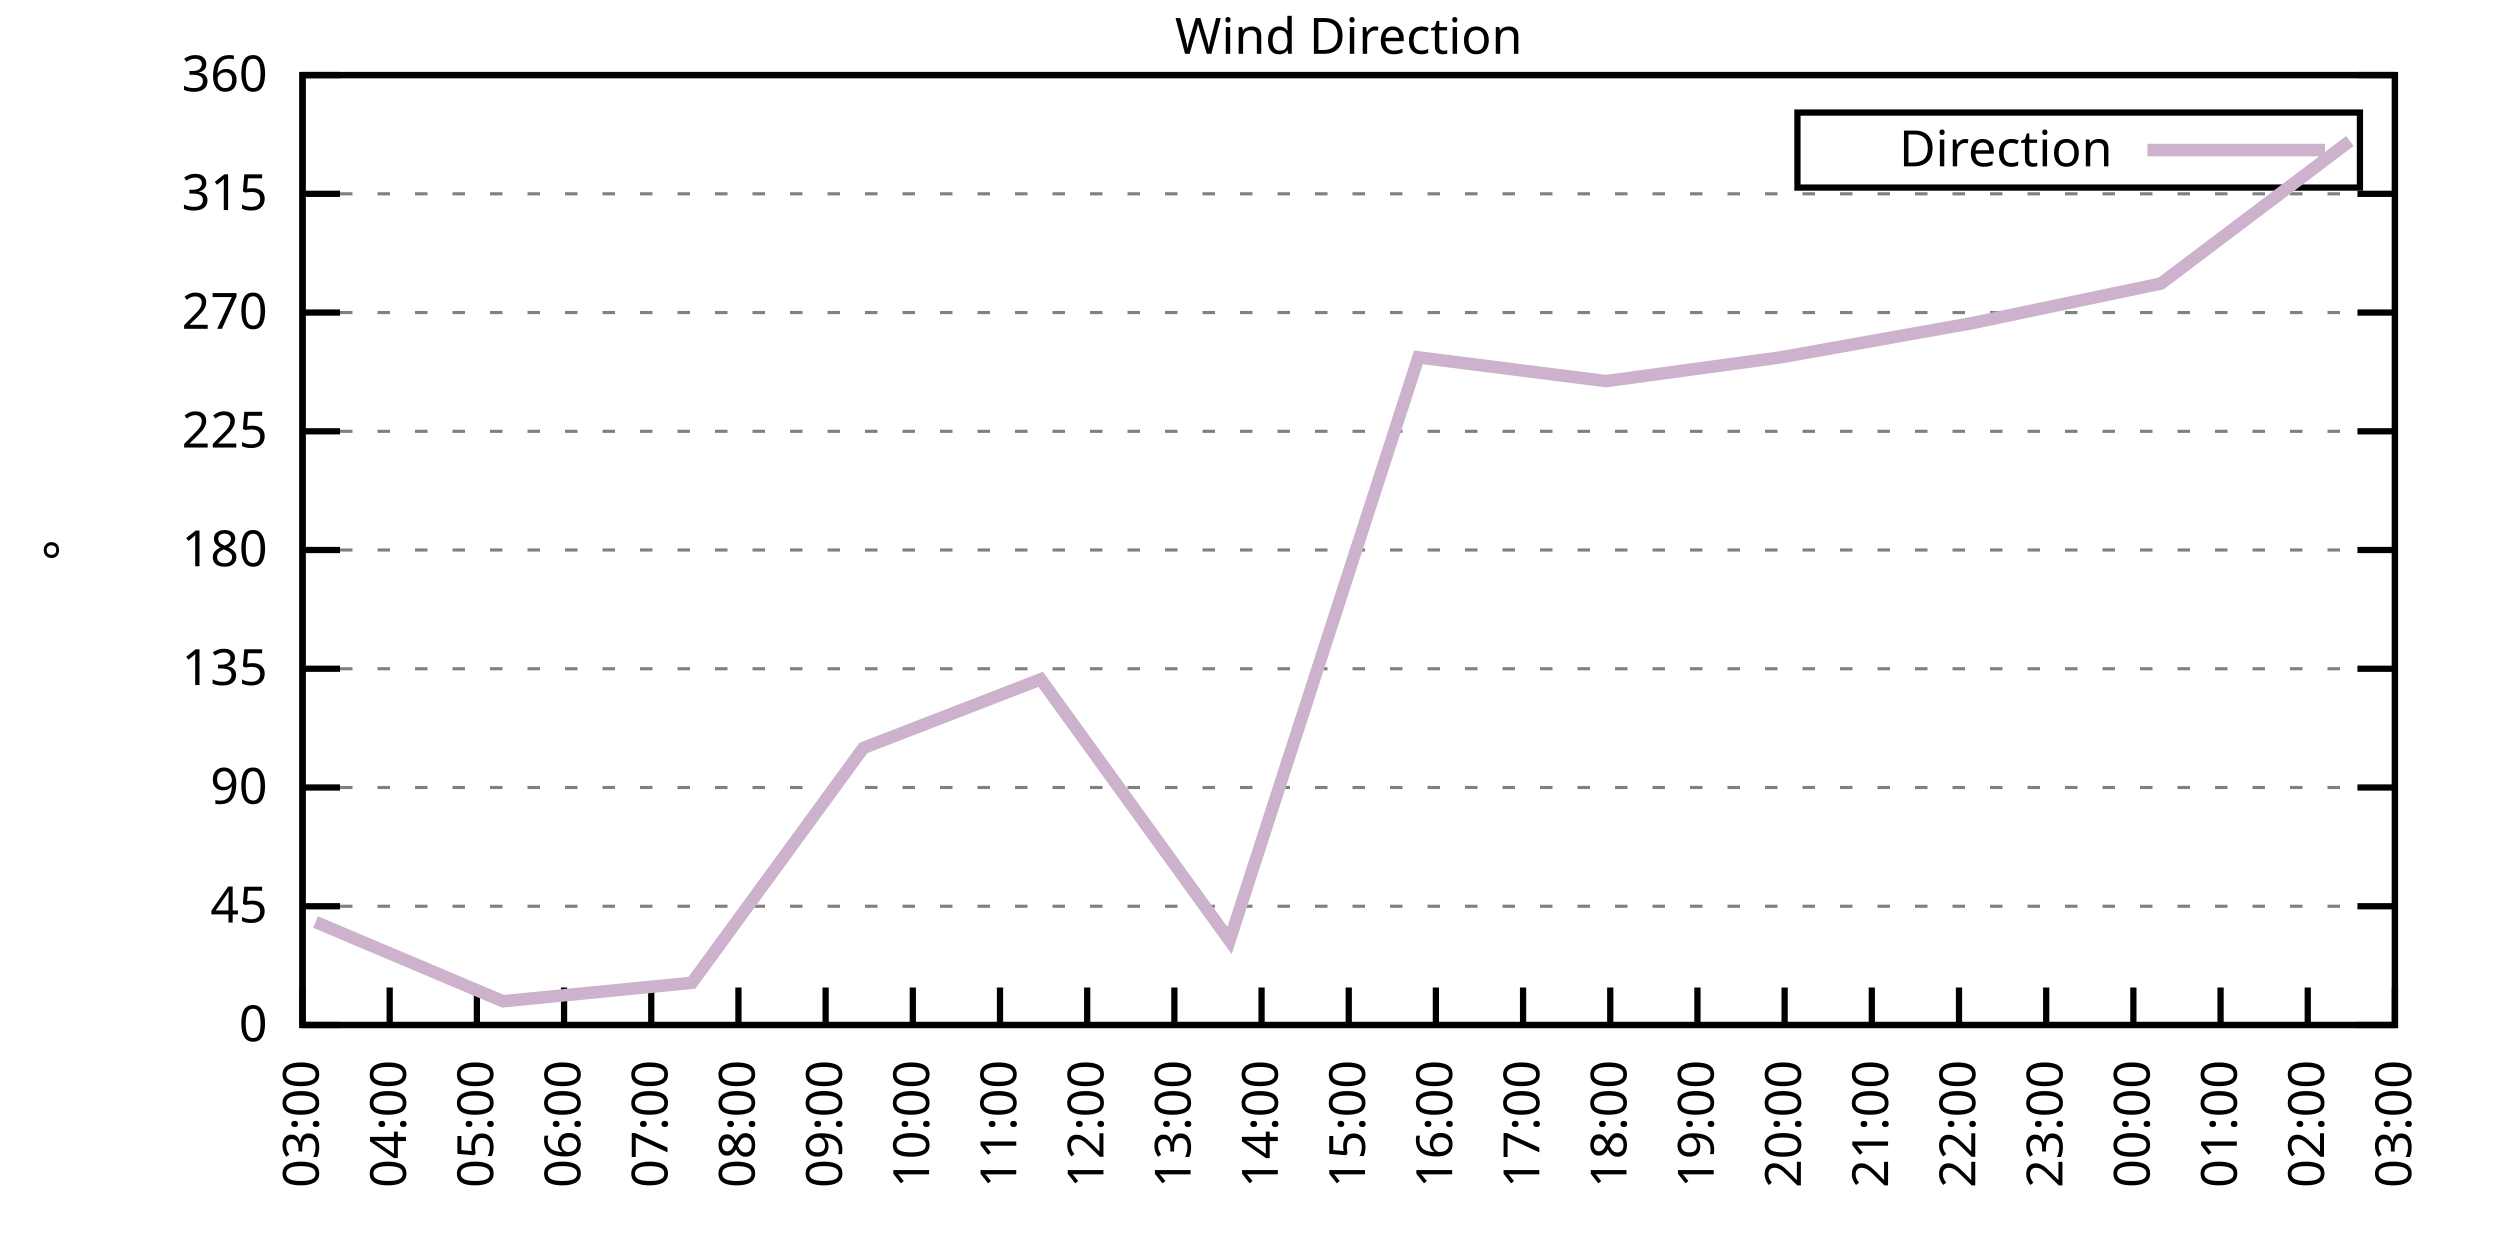
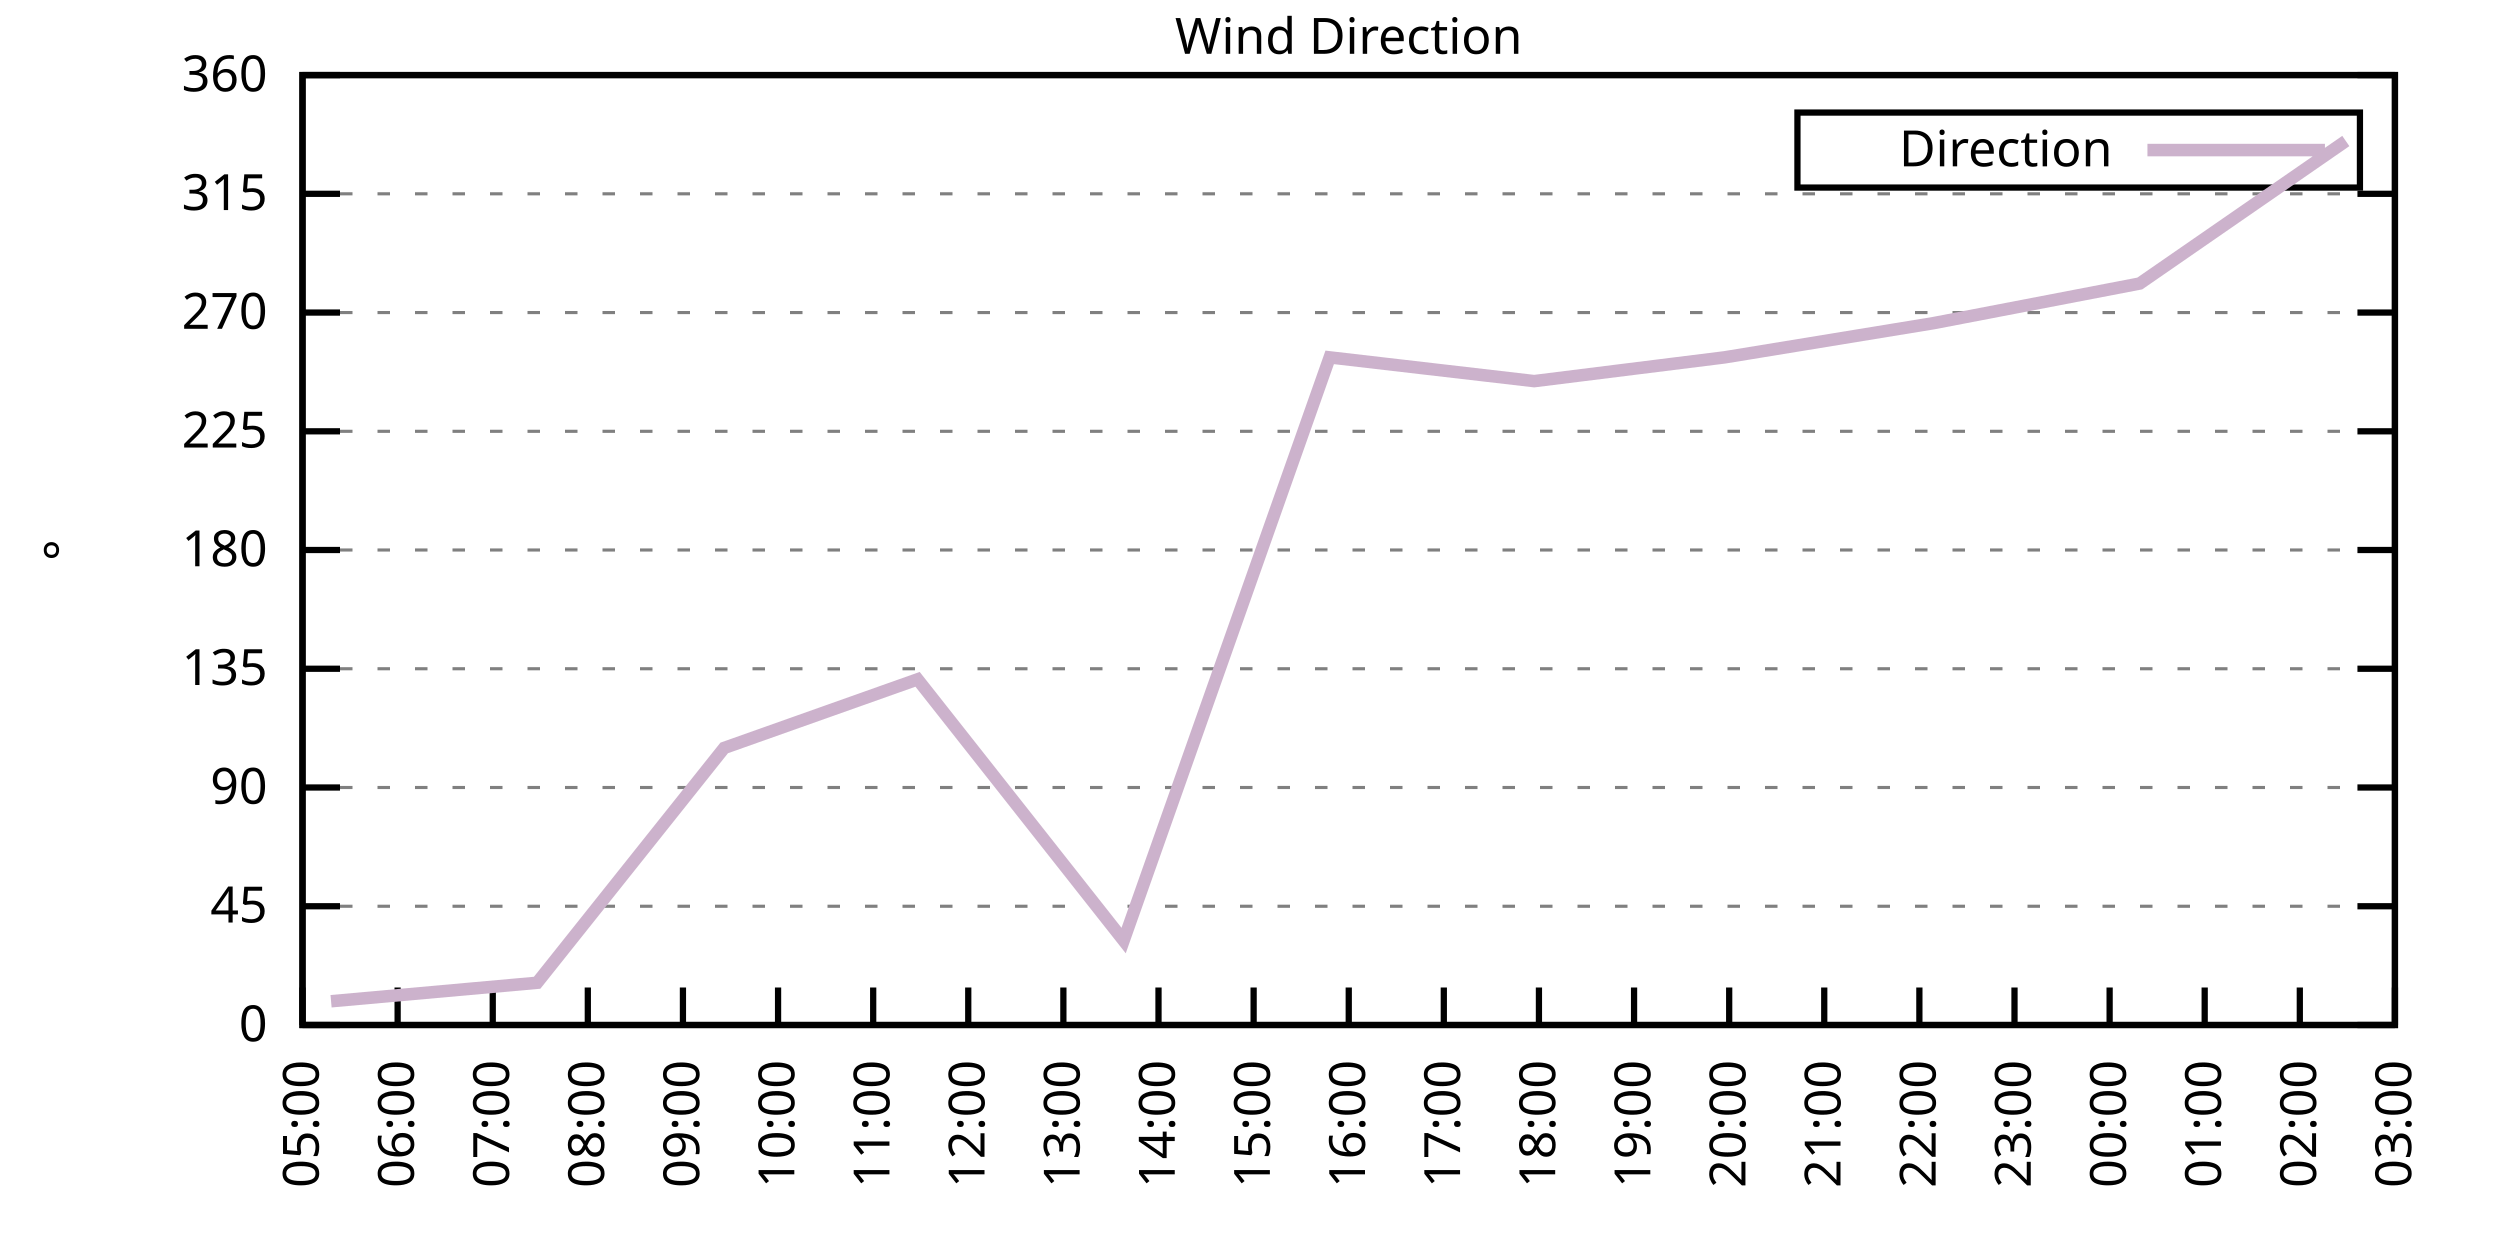
<svg xmlns="http://www.w3.org/2000/svg" xmlns:xlink="http://www.w3.org/1999/xlink" width="400" height="200" viewBox="0 0 400 200">
  <g id="gnuplot_canvas">
    <rect x="0" y="0" width="400" height="200" fill="none" />
    <defs>
      <circle id="gpDot" r="0.5" stroke-width="0.5" stroke="currentColor" />
      <path id="gpPt0" stroke-width="0.333" stroke="currentColor" d="M-1,0 h2 M0,-1 v2" />
      <path id="gpPt1" stroke-width="0.333" stroke="currentColor" d="M-1,-1 L1,1 M1,-1 L-1,1" />
      <path id="gpPt2" stroke-width="0.333" stroke="currentColor" d="M-1,0 L1,0 M0,-1 L0,1 M-1,-1 L1,1 M-1,1 L1,-1" />
      <rect id="gpPt3" stroke-width="0.333" stroke="currentColor" x="-1" y="-1" width="2" height="2" />
      <rect id="gpPt4" stroke-width="0.333" stroke="currentColor" fill="currentColor" x="-1" y="-1" width="2" height="2" />
      <circle id="gpPt5" stroke-width="0.333" stroke="currentColor" cx="0" cy="0" r="1" />
      <use xlink:href="#gpPt5" id="gpPt6" fill="currentColor" stroke="none" />
      <path id="gpPt7" stroke-width="0.333" stroke="currentColor" d="M0,-1.33 L-1.33,0.67 L1.33,0.67 z" />
      <use xlink:href="#gpPt7" id="gpPt8" fill="currentColor" stroke="none" />
      <use xlink:href="#gpPt7" id="gpPt9" stroke="currentColor" transform="rotate(180)" />
      <use xlink:href="#gpPt9" id="gpPt10" fill="currentColor" stroke="none" />
      <use xlink:href="#gpPt3" id="gpPt11" stroke="currentColor" transform="rotate(45)" />
      <use xlink:href="#gpPt11" id="gpPt12" fill="currentColor" stroke="none" />
      <path id="gpPt13" stroke-width="0.333" stroke="currentColor" d="M0,1.330 L1.265,0.411 L0.782,-1.067 L-0.782,-1.076 L-1.265,0.411 z" />
      <use xlink:href="#gpPt13" id="gpPt14" fill="currentColor" stroke="none" />
      <filter id="textbox" filterUnits="objectBoundingBox" x="0" y="0" height="1" width="1">
        <feFlood flood-color="white" flood-opacity="1" result="bgnd" />
        <feComposite in="SourceGraphic" in2="bgnd" operator="atop" />
      </filter>
      <filter id="greybox" filterUnits="objectBoundingBox" x="0" y="0" height="1" width="1">
        <feFlood flood-color="lightgrey" flood-opacity="1" result="grey" />
        <feComposite in="SourceGraphic" in2="grey" operator="atop" />
      </filter>
    </defs>
    <g fill="none" color="white" stroke="currentColor" stroke-width="1.00" stroke-linecap="butt" stroke-linejoin="miter">
</g>
    <g fill="none" color="black" stroke="currentColor" stroke-width="1.00" stroke-linecap="butt" stroke-linejoin="miter">
      <g stroke="none" shape-rendering="crispEdges">
        <polygon fill="rgb(255, 255, 255)" points="48.40,164.00 383.18,164.00 383.18,12.02 48.40,12.02 " />
      </g>
    </g>
    <g fill="none" color="black" stroke="currentColor" stroke-width="1.00" stroke-linecap="butt" stroke-linejoin="miter">
</g>
    <g fill="none" color="black" stroke="black" stroke-width="0.50" stroke-linecap="butt" stroke-linejoin="miter">
</g>
    <g fill="none" color="gray" stroke="currentColor" stroke-width="0.50" stroke-linecap="butt" stroke-linejoin="miter">
      <path stroke="gray" stroke-dasharray="2,4" class="gridline" d="M48.40,164.00 L383.19,164.00  " />
    </g>
    <g fill="none" color="gray" stroke="gray" stroke-width="1.00" stroke-linecap="butt" stroke-linejoin="miter">
</g>
    <g fill="none" color="black" stroke="currentColor" stroke-width="1.00" stroke-linecap="butt" stroke-linejoin="miter">
      <path stroke="black" d="M48.40,164.00 L54.40,164.00 M383.19,164.00 L377.19,164.00  " />
      <g transform="translate(42.80,166.60)" stroke="none" fill="black" font-family="Sans" font-size="8.00" text-anchor="end">
        <text>
          <tspan font-family="Sans"> 0</tspan>
        </text>
      </g>
    </g>
    <g fill="none" color="black" stroke="currentColor" stroke-width="1.00" stroke-linecap="butt" stroke-linejoin="miter">
</g>
    <g fill="none" color="black" stroke="black" stroke-width="0.50" stroke-linecap="butt" stroke-linejoin="miter">
</g>
    <g fill="none" color="gray" stroke="currentColor" stroke-width="0.50" stroke-linecap="butt" stroke-linejoin="miter">
      <path stroke="gray" stroke-dasharray="2,4" class="gridline" d="M48.40,145.00 L383.19,145.00  " />
    </g>
    <g fill="none" color="gray" stroke="gray" stroke-width="1.00" stroke-linecap="butt" stroke-linejoin="miter">
</g>
    <g fill="none" color="black" stroke="currentColor" stroke-width="1.00" stroke-linecap="butt" stroke-linejoin="miter">
      <path stroke="black" d="M48.40,145.00 L54.40,145.00 M383.19,145.00 L377.19,145.00  " />
      <g transform="translate(42.80,147.60)" stroke="none" fill="black" font-family="Sans" font-size="8.00" text-anchor="end">
        <text>
          <tspan font-family="Sans"> 45</tspan>
        </text>
      </g>
    </g>
    <g fill="none" color="black" stroke="currentColor" stroke-width="1.00" stroke-linecap="butt" stroke-linejoin="miter">
</g>
    <g fill="none" color="black" stroke="black" stroke-width="0.50" stroke-linecap="butt" stroke-linejoin="miter">
</g>
    <g fill="none" color="gray" stroke="currentColor" stroke-width="0.50" stroke-linecap="butt" stroke-linejoin="miter">
      <path stroke="gray" stroke-dasharray="2,4" class="gridline" d="M48.40,126.00 L383.19,126.00  " />
    </g>
    <g fill="none" color="gray" stroke="gray" stroke-width="1.00" stroke-linecap="butt" stroke-linejoin="miter">
</g>
    <g fill="none" color="black" stroke="currentColor" stroke-width="1.00" stroke-linecap="butt" stroke-linejoin="miter">
      <path stroke="black" d="M48.40,126.00 L54.40,126.00 M383.19,126.00 L377.19,126.00  " />
      <g transform="translate(42.80,128.60)" stroke="none" fill="black" font-family="Sans" font-size="8.00" text-anchor="end">
        <text>
          <tspan font-family="Sans"> 90</tspan>
        </text>
      </g>
    </g>
    <g fill="none" color="black" stroke="currentColor" stroke-width="1.00" stroke-linecap="butt" stroke-linejoin="miter">
</g>
    <g fill="none" color="black" stroke="black" stroke-width="0.50" stroke-linecap="butt" stroke-linejoin="miter">
</g>
    <g fill="none" color="gray" stroke="currentColor" stroke-width="0.50" stroke-linecap="butt" stroke-linejoin="miter">
      <path stroke="gray" stroke-dasharray="2,4" class="gridline" d="M48.40,107.00 L383.19,107.00  " />
    </g>
    <g fill="none" color="gray" stroke="gray" stroke-width="1.00" stroke-linecap="butt" stroke-linejoin="miter">
</g>
    <g fill="none" color="black" stroke="currentColor" stroke-width="1.00" stroke-linecap="butt" stroke-linejoin="miter">
      <path stroke="black" d="M48.40,107.00 L54.40,107.00 M383.19,107.00 L377.19,107.00  " />
      <g transform="translate(42.80,109.60)" stroke="none" fill="black" font-family="Sans" font-size="8.00" text-anchor="end">
        <text>
          <tspan font-family="Sans"> 135</tspan>
        </text>
      </g>
    </g>
    <g fill="none" color="black" stroke="currentColor" stroke-width="1.00" stroke-linecap="butt" stroke-linejoin="miter">
</g>
    <g fill="none" color="black" stroke="black" stroke-width="0.50" stroke-linecap="butt" stroke-linejoin="miter">
</g>
    <g fill="none" color="gray" stroke="currentColor" stroke-width="0.50" stroke-linecap="butt" stroke-linejoin="miter">
      <path stroke="gray" stroke-dasharray="2,4" class="gridline" d="M48.40,88.00 L383.19,88.00  " />
    </g>
    <g fill="none" color="gray" stroke="gray" stroke-width="1.00" stroke-linecap="butt" stroke-linejoin="miter">
</g>
    <g fill="none" color="black" stroke="currentColor" stroke-width="1.00" stroke-linecap="butt" stroke-linejoin="miter">
      <path stroke="black" d="M48.40,88.00 L54.40,88.00 M383.19,88.00 L377.19,88.00  " />
      <g transform="translate(42.80,90.60)" stroke="none" fill="black" font-family="Sans" font-size="8.00" text-anchor="end">
        <text>
          <tspan font-family="Sans"> 180</tspan>
        </text>
      </g>
    </g>
    <g fill="none" color="black" stroke="currentColor" stroke-width="1.00" stroke-linecap="butt" stroke-linejoin="miter">
</g>
    <g fill="none" color="black" stroke="black" stroke-width="0.50" stroke-linecap="butt" stroke-linejoin="miter">
</g>
    <g fill="none" color="gray" stroke="currentColor" stroke-width="0.50" stroke-linecap="butt" stroke-linejoin="miter">
      <path stroke="gray" stroke-dasharray="2,4" class="gridline" d="M48.40,69.01 L383.19,69.01  " />
    </g>
    <g fill="none" color="gray" stroke="gray" stroke-width="1.00" stroke-linecap="butt" stroke-linejoin="miter">
</g>
    <g fill="none" color="black" stroke="currentColor" stroke-width="1.00" stroke-linecap="butt" stroke-linejoin="miter">
      <path stroke="black" d="M48.40,69.01 L54.40,69.01 M383.19,69.01 L377.19,69.01  " />
      <g transform="translate(42.80,71.61)" stroke="none" fill="black" font-family="Sans" font-size="8.00" text-anchor="end">
        <text>
          <tspan font-family="Sans"> 225</tspan>
        </text>
      </g>
    </g>
    <g fill="none" color="black" stroke="currentColor" stroke-width="1.00" stroke-linecap="butt" stroke-linejoin="miter">
</g>
    <g fill="none" color="black" stroke="black" stroke-width="0.50" stroke-linecap="butt" stroke-linejoin="miter">
</g>
    <g fill="none" color="gray" stroke="currentColor" stroke-width="0.50" stroke-linecap="butt" stroke-linejoin="miter">
      <path stroke="gray" stroke-dasharray="2,4" class="gridline" d="M48.40,50.01 L383.19,50.01  " />
    </g>
    <g fill="none" color="gray" stroke="gray" stroke-width="1.00" stroke-linecap="butt" stroke-linejoin="miter">
</g>
    <g fill="none" color="black" stroke="currentColor" stroke-width="1.00" stroke-linecap="butt" stroke-linejoin="miter">
      <path stroke="black" d="M48.40,50.01 L54.40,50.01 M383.19,50.01 L377.19,50.01  " />
      <g transform="translate(42.80,52.61)" stroke="none" fill="black" font-family="Sans" font-size="8.00" text-anchor="end">
        <text>
          <tspan font-family="Sans"> 270</tspan>
        </text>
      </g>
    </g>
    <g fill="none" color="black" stroke="currentColor" stroke-width="1.00" stroke-linecap="butt" stroke-linejoin="miter">
</g>
    <g fill="none" color="black" stroke="black" stroke-width="0.50" stroke-linecap="butt" stroke-linejoin="miter">
</g>
    <g fill="none" color="gray" stroke="currentColor" stroke-width="0.50" stroke-linecap="butt" stroke-linejoin="miter">
      <path stroke="gray" stroke-dasharray="2,4" class="gridline" d="M48.40,31.01 L383.19,31.01  " />
    </g>
    <g fill="none" color="gray" stroke="gray" stroke-width="1.00" stroke-linecap="butt" stroke-linejoin="miter">
</g>
    <g fill="none" color="black" stroke="currentColor" stroke-width="1.00" stroke-linecap="butt" stroke-linejoin="miter">
      <path stroke="black" d="M48.40,31.01 L54.40,31.01 M383.19,31.01 L377.19,31.01  " />
      <g transform="translate(42.80,33.61)" stroke="none" fill="black" font-family="Sans" font-size="8.00" text-anchor="end">
        <text>
          <tspan font-family="Sans"> 315</tspan>
        </text>
      </g>
    </g>
    <g fill="none" color="black" stroke="currentColor" stroke-width="1.00" stroke-linecap="butt" stroke-linejoin="miter">
</g>
    <g fill="none" color="black" stroke="black" stroke-width="0.50" stroke-linecap="butt" stroke-linejoin="miter">
</g>
    <g fill="none" color="gray" stroke="currentColor" stroke-width="0.50" stroke-linecap="butt" stroke-linejoin="miter">
      <path stroke="gray" stroke-dasharray="2,4" class="gridline" d="M48.40,12.01 L383.19,12.01  " />
    </g>
    <g fill="none" color="gray" stroke="gray" stroke-width="1.00" stroke-linecap="butt" stroke-linejoin="miter">
</g>
    <g fill="none" color="black" stroke="currentColor" stroke-width="1.00" stroke-linecap="butt" stroke-linejoin="miter">
      <path stroke="black" d="M48.40,12.01 L54.40,12.01 M383.19,12.01 L377.19,12.01  " />
      <g transform="translate(42.80,14.61)" stroke="none" fill="black" font-family="Sans" font-size="8.00" text-anchor="end">
        <text>
          <tspan font-family="Sans"> 360</tspan>
        </text>
      </g>
    </g>
    <g fill="none" color="black" stroke="currentColor" stroke-width="1.00" stroke-linecap="butt" stroke-linejoin="miter">
      <path stroke="black" d="M48.40,164.00 L48.40,158.00  " />
      <g transform="translate(51.00,169.60) rotate(270.00)" stroke="none" fill="black" font-family="Sans" font-size="8.00" text-anchor="end">
        <text>
-           <tspan font-family="Sans">03:00</tspan>
-         </text>
-       </g>
-     </g>
-     <g fill="none" color="black" stroke="currentColor" stroke-width="1.00" stroke-linecap="butt" stroke-linejoin="miter">
-       <path stroke="black" d="M62.35,164.00 L62.35,158.00  " />
-       <g transform="translate(64.95,169.60) rotate(270.00)" stroke="none" fill="black" font-family="Sans" font-size="8.00" text-anchor="end">
-         <text>
-           <tspan font-family="Sans">04:00</tspan>
-         </text>
-       </g>
-     </g>
-     <g fill="none" color="black" stroke="currentColor" stroke-width="1.00" stroke-linecap="butt" stroke-linejoin="miter">
-       <path stroke="black" d="M76.30,164.00 L76.30,158.00  " />
-       <g transform="translate(78.90,169.60) rotate(270.00)" stroke="none" fill="black" font-family="Sans" font-size="8.00" text-anchor="end">
-         <text>
          <tspan font-family="Sans">05:00</tspan>
        </text>
      </g>
    </g>
    <g fill="none" color="black" stroke="currentColor" stroke-width="1.00" stroke-linecap="butt" stroke-linejoin="miter">
-       <path stroke="black" d="M90.25,164.00 L90.25,158.00  " />
-       <g transform="translate(92.85,169.60) rotate(270.00)" stroke="none" fill="black" font-family="Sans" font-size="8.00" text-anchor="end">
+       <path stroke="black" d="M63.62,164.00 L63.62,158.00  " />
+       <g transform="translate(66.22,169.60) rotate(270.00)" stroke="none" fill="black" font-family="Sans" font-size="8.00" text-anchor="end">
        <text>
          <tspan font-family="Sans">06:00</tspan>
        </text>
      </g>
    </g>
    <g fill="none" color="black" stroke="currentColor" stroke-width="1.00" stroke-linecap="butt" stroke-linejoin="miter">
-       <path stroke="black" d="M104.20,164.00 L104.20,158.00  " />
-       <g transform="translate(106.80,169.60) rotate(270.00)" stroke="none" fill="black" font-family="Sans" font-size="8.00" text-anchor="end">
+       <path stroke="black" d="M78.84,164.00 L78.84,158.00  " />
+       <g transform="translate(81.44,169.60) rotate(270.00)" stroke="none" fill="black" font-family="Sans" font-size="8.00" text-anchor="end">
        <text>
          <tspan font-family="Sans">07:00</tspan>
        </text>
      </g>
    </g>
    <g fill="none" color="black" stroke="currentColor" stroke-width="1.00" stroke-linecap="butt" stroke-linejoin="miter">
-       <path stroke="black" d="M118.15,164.00 L118.15,158.00  " />
-       <g transform="translate(120.75,169.60) rotate(270.00)" stroke="none" fill="black" font-family="Sans" font-size="8.00" text-anchor="end">
+       <path stroke="black" d="M94.05,164.00 L94.05,158.00  " />
+       <g transform="translate(96.65,169.60) rotate(270.00)" stroke="none" fill="black" font-family="Sans" font-size="8.00" text-anchor="end">
        <text>
          <tspan font-family="Sans">08:00</tspan>
        </text>
      </g>
    </g>
    <g fill="none" color="black" stroke="currentColor" stroke-width="1.00" stroke-linecap="butt" stroke-linejoin="miter">
-       <path stroke="black" d="M132.10,164.00 L132.10,158.00  " />
-       <g transform="translate(134.70,169.60) rotate(270.00)" stroke="none" fill="black" font-family="Sans" font-size="8.00" text-anchor="end">
+       <path stroke="black" d="M109.27,164.00 L109.27,158.00  " />
+       <g transform="translate(111.87,169.60) rotate(270.00)" stroke="none" fill="black" font-family="Sans" font-size="8.00" text-anchor="end">
        <text>
          <tspan font-family="Sans">09:00</tspan>
        </text>
      </g>
    </g>
    <g fill="none" color="black" stroke="currentColor" stroke-width="1.00" stroke-linecap="butt" stroke-linejoin="miter">
-       <path stroke="black" d="M146.05,164.00 L146.05,158.00  " />
-       <g transform="translate(148.65,169.60) rotate(270.00)" stroke="none" fill="black" font-family="Sans" font-size="8.00" text-anchor="end">
+       <path stroke="black" d="M124.49,164.00 L124.49,158.00  " />
+       <g transform="translate(127.09,169.60) rotate(270.00)" stroke="none" fill="black" font-family="Sans" font-size="8.00" text-anchor="end">
        <text>
          <tspan font-family="Sans">10:00</tspan>
        </text>
      </g>
    </g>
    <g fill="none" color="black" stroke="currentColor" stroke-width="1.00" stroke-linecap="butt" stroke-linejoin="miter">
-       <path stroke="black" d="M160.00,164.00 L160.00,158.00  " />
-       <g transform="translate(162.60,169.60) rotate(270.00)" stroke="none" fill="black" font-family="Sans" font-size="8.00" text-anchor="end">
+       <path stroke="black" d="M139.71,164.00 L139.71,158.00  " />
+       <g transform="translate(142.31,169.60) rotate(270.00)" stroke="none" fill="black" font-family="Sans" font-size="8.00" text-anchor="end">
        <text>
          <tspan font-family="Sans">11:00</tspan>
        </text>
      </g>
    </g>
    <g fill="none" color="black" stroke="currentColor" stroke-width="1.00" stroke-linecap="butt" stroke-linejoin="miter">
-       <path stroke="black" d="M173.95,164.00 L173.95,158.00  " />
-       <g transform="translate(176.55,169.60) rotate(270.00)" stroke="none" fill="black" font-family="Sans" font-size="8.00" text-anchor="end">
+       <path stroke="black" d="M154.92,164.00 L154.92,158.00  " />
+       <g transform="translate(157.52,169.60) rotate(270.00)" stroke="none" fill="black" font-family="Sans" font-size="8.00" text-anchor="end">
        <text>
          <tspan font-family="Sans">12:00</tspan>
        </text>
      </g>
    </g>
    <g fill="none" color="black" stroke="currentColor" stroke-width="1.00" stroke-linecap="butt" stroke-linejoin="miter">
-       <path stroke="black" d="M187.90,164.00 L187.90,158.00  " />
-       <g transform="translate(190.50,169.60) rotate(270.00)" stroke="none" fill="black" font-family="Sans" font-size="8.00" text-anchor="end">
+       <path stroke="black" d="M170.14,164.00 L170.14,158.00  " />
+       <g transform="translate(172.74,169.60) rotate(270.00)" stroke="none" fill="black" font-family="Sans" font-size="8.00" text-anchor="end">
        <text>
          <tspan font-family="Sans">13:00</tspan>
        </text>
      </g>
    </g>
    <g fill="none" color="black" stroke="currentColor" stroke-width="1.00" stroke-linecap="butt" stroke-linejoin="miter">
-       <path stroke="black" d="M201.85,164.00 L201.85,158.00  " />
-       <g transform="translate(204.45,169.60) rotate(270.00)" stroke="none" fill="black" font-family="Sans" font-size="8.00" text-anchor="end">
+       <path stroke="black" d="M185.36,164.00 L185.36,158.00  " />
+       <g transform="translate(187.96,169.60) rotate(270.00)" stroke="none" fill="black" font-family="Sans" font-size="8.00" text-anchor="end">
        <text>
          <tspan font-family="Sans">14:00</tspan>
+         </text>
+       </g>
+     </g>
+     <g fill="none" color="black" stroke="currentColor" stroke-width="1.00" stroke-linecap="butt" stroke-linejoin="miter">
+       <path stroke="black" d="M200.58,164.00 L200.58,158.00  " />
+       <g transform="translate(203.18,169.60) rotate(270.00)" stroke="none" fill="black" font-family="Sans" font-size="8.00" text-anchor="end">
+         <text>
+           <tspan font-family="Sans">15:00</tspan>
        </text>
      </g>
    </g>
    <g fill="none" color="black" stroke="currentColor" stroke-width="1.00" stroke-linecap="butt" stroke-linejoin="miter">
      <path stroke="black" d="M215.80,164.00 L215.80,158.00  " />
      <g transform="translate(218.40,169.60) rotate(270.00)" stroke="none" fill="black" font-family="Sans" font-size="8.00" text-anchor="end">
        <text>
-           <tspan font-family="Sans">15:00</tspan>
-         </text>
-       </g>
-     </g>
-     <g fill="none" color="black" stroke="currentColor" stroke-width="1.00" stroke-linecap="butt" stroke-linejoin="miter">
-       <path stroke="black" d="M229.74,164.00 L229.74,158.00  " />
-       <g transform="translate(232.34,169.60) rotate(270.00)" stroke="none" fill="black" font-family="Sans" font-size="8.00" text-anchor="end">
-         <text>
          <tspan font-family="Sans">16:00</tspan>
        </text>
      </g>
    </g>
    <g fill="none" color="black" stroke="currentColor" stroke-width="1.00" stroke-linecap="butt" stroke-linejoin="miter">
-       <path stroke="black" d="M243.69,164.00 L243.69,158.00  " />
-       <g transform="translate(246.29,169.60) rotate(270.00)" stroke="none" fill="black" font-family="Sans" font-size="8.00" text-anchor="end">
+       <path stroke="black" d="M231.01,164.00 L231.01,158.00  " />
+       <g transform="translate(233.61,169.60) rotate(270.00)" stroke="none" fill="black" font-family="Sans" font-size="8.00" text-anchor="end">
        <text>
          <tspan font-family="Sans">17:00</tspan>
        </text>
      </g>
    </g>
    <g fill="none" color="black" stroke="currentColor" stroke-width="1.00" stroke-linecap="butt" stroke-linejoin="miter">
-       <path stroke="black" d="M257.64,164.00 L257.64,158.00  " />
-       <g transform="translate(260.24,169.60) rotate(270.00)" stroke="none" fill="black" font-family="Sans" font-size="8.00" text-anchor="end">
+       <path stroke="black" d="M246.23,164.00 L246.23,158.00  " />
+       <g transform="translate(248.83,169.60) rotate(270.00)" stroke="none" fill="black" font-family="Sans" font-size="8.00" text-anchor="end">
        <text>
          <tspan font-family="Sans">18:00</tspan>
        </text>
      </g>
    </g>
    <g fill="none" color="black" stroke="currentColor" stroke-width="1.00" stroke-linecap="butt" stroke-linejoin="miter">
-       <path stroke="black" d="M271.59,164.00 L271.59,158.00  " />
-       <g transform="translate(274.19,169.60) rotate(270.00)" stroke="none" fill="black" font-family="Sans" font-size="8.00" text-anchor="end">
+       <path stroke="black" d="M261.45,164.00 L261.45,158.00  " />
+       <g transform="translate(264.05,169.60) rotate(270.00)" stroke="none" fill="black" font-family="Sans" font-size="8.00" text-anchor="end">
        <text>
          <tspan font-family="Sans">19:00</tspan>
        </text>
      </g>
    </g>
    <g fill="none" color="black" stroke="currentColor" stroke-width="1.00" stroke-linecap="butt" stroke-linejoin="miter">
-       <path stroke="black" d="M285.54,164.00 L285.54,158.00  " />
-       <g transform="translate(288.14,169.60) rotate(270.00)" stroke="none" fill="black" font-family="Sans" font-size="8.00" text-anchor="end">
+       <path stroke="black" d="M276.67,164.00 L276.67,158.00  " />
+       <g transform="translate(279.27,169.60) rotate(270.00)" stroke="none" fill="black" font-family="Sans" font-size="8.00" text-anchor="end">
        <text>
          <tspan font-family="Sans">20:00</tspan>
        </text>
      </g>
    </g>
    <g fill="none" color="black" stroke="currentColor" stroke-width="1.00" stroke-linecap="butt" stroke-linejoin="miter">
-       <path stroke="black" d="M299.49,164.00 L299.49,158.00  " />
-       <g transform="translate(302.09,169.60) rotate(270.00)" stroke="none" fill="black" font-family="Sans" font-size="8.00" text-anchor="end">
+       <path stroke="black" d="M291.88,164.00 L291.88,158.00  " />
+       <g transform="translate(294.48,169.60) rotate(270.00)" stroke="none" fill="black" font-family="Sans" font-size="8.00" text-anchor="end">
        <text>
          <tspan font-family="Sans">21:00</tspan>
        </text>
      </g>
    </g>
    <g fill="none" color="black" stroke="currentColor" stroke-width="1.00" stroke-linecap="butt" stroke-linejoin="miter">
-       <path stroke="black" d="M313.44,164.00 L313.44,158.00  " />
-       <g transform="translate(316.04,169.60) rotate(270.00)" stroke="none" fill="black" font-family="Sans" font-size="8.00" text-anchor="end">
+       <path stroke="black" d="M307.10,164.00 L307.10,158.00  " />
+       <g transform="translate(309.70,169.60) rotate(270.00)" stroke="none" fill="black" font-family="Sans" font-size="8.00" text-anchor="end">
        <text>
          <tspan font-family="Sans">22:00</tspan>
        </text>
      </g>
    </g>
    <g fill="none" color="black" stroke="currentColor" stroke-width="1.00" stroke-linecap="butt" stroke-linejoin="miter">
-       <path stroke="black" d="M327.39,164.00 L327.39,158.00  " />
-       <g transform="translate(329.99,169.60) rotate(270.00)" stroke="none" fill="black" font-family="Sans" font-size="8.00" text-anchor="end">
+       <path stroke="black" d="M322.32,164.00 L322.32,158.00  " />
+       <g transform="translate(324.92,169.60) rotate(270.00)" stroke="none" fill="black" font-family="Sans" font-size="8.00" text-anchor="end">
        <text>
          <tspan font-family="Sans">23:00</tspan>
        </text>
      </g>
    </g>
    <g fill="none" color="black" stroke="currentColor" stroke-width="1.00" stroke-linecap="butt" stroke-linejoin="miter">
-       <path stroke="black" d="M341.34,164.00 L341.34,158.00  " />
-       <g transform="translate(343.94,169.60) rotate(270.00)" stroke="none" fill="black" font-family="Sans" font-size="8.00" text-anchor="end">
+       <path stroke="black" d="M337.54,164.00 L337.54,158.00  " />
+       <g transform="translate(340.14,169.60) rotate(270.00)" stroke="none" fill="black" font-family="Sans" font-size="8.00" text-anchor="end">
        <text>
          <tspan font-family="Sans">00:00</tspan>
        </text>
      </g>
    </g>
    <g fill="none" color="black" stroke="currentColor" stroke-width="1.00" stroke-linecap="butt" stroke-linejoin="miter">
-       <path stroke="black" d="M355.29,164.00 L355.29,158.00  " />
-       <g transform="translate(357.89,169.60) rotate(270.00)" stroke="none" fill="black" font-family="Sans" font-size="8.00" text-anchor="end">
+       <path stroke="black" d="M352.75,164.00 L352.75,158.00  " />
+       <g transform="translate(355.35,169.60) rotate(270.00)" stroke="none" fill="black" font-family="Sans" font-size="8.00" text-anchor="end">
        <text>
          <tspan font-family="Sans">01:00</tspan>
        </text>
      </g>
    </g>
    <g fill="none" color="black" stroke="currentColor" stroke-width="1.00" stroke-linecap="butt" stroke-linejoin="miter">
-       <path stroke="black" d="M369.24,164.00 L369.24,158.00  " />
-       <g transform="translate(371.84,169.60) rotate(270.00)" stroke="none" fill="black" font-family="Sans" font-size="8.00" text-anchor="end">
+       <path stroke="black" d="M367.97,164.00 L367.97,158.00  " />
+       <g transform="translate(370.57,169.60) rotate(270.00)" stroke="none" fill="black" font-family="Sans" font-size="8.00" text-anchor="end">
        <text>
          <tspan font-family="Sans">02:00</tspan>
        </text>
      </g>
    </g>
    <g fill="none" color="black" stroke="currentColor" stroke-width="1.00" stroke-linecap="butt" stroke-linejoin="miter">
      <path stroke="black" d="M383.19,164.00 L383.19,158.00  " />
      <g transform="translate(385.79,169.60) rotate(270.00)" stroke="none" fill="black" font-family="Sans" font-size="8.00" text-anchor="end">
        <text>
          <tspan font-family="Sans">03:00</tspan>
        </text>
      </g>
    </g>
    <g fill="none" color="black" stroke="currentColor" stroke-width="1.00" stroke-linecap="butt" stroke-linejoin="miter">
</g>
    <g fill="none" color="black" stroke="currentColor" stroke-width="1.00" stroke-linecap="butt" stroke-linejoin="miter">
      <path stroke="black" d="M48.40,12.01 L48.40,164.00 L383.19,164.00 L383.19,12.01 L48.40,12.01 Z  " />
    </g>
    <g fill="none" color="black" stroke="currentColor" stroke-width="1.00" stroke-linecap="butt" stroke-linejoin="miter">
</g>
    <g fill="none" color="black" stroke="currentColor" stroke-width="1.00" stroke-linecap="butt" stroke-linejoin="miter">
      <path stroke="black" d="M287.59,30.01 L287.59,18.01 L377.59,18.01 L377.59,30.01 L287.59,30.01 Z  " />
    </g>
    <g id="Wind_direction_plot_1">
      <g fill="none" color="white" stroke="black" stroke-width="2.00" stroke-linecap="butt" stroke-linejoin="miter">
</g>
      <g fill="none" color="black" stroke="currentColor" stroke-width="2.00" stroke-linecap="butt" stroke-linejoin="miter">
        <g transform="translate(337.99,26.61)" stroke="none" fill="black" font-family="Sans" font-size="8.00" text-anchor="end">
          <text>
            <tspan font-family="Sans">Direction</tspan>
          </text>
        </g>
      </g>
      <g fill="none" color="black" stroke="currentColor" stroke-width="2.00" stroke-linecap="butt" stroke-linejoin="miter">
-         <path stroke="rgb(204, 178, 204)" d="M343.59,24.01 L371.99,24.01 M50.49,147.53 L80.48,160.20 L110.71,157.24 L138.14,119.67 L166.51,108.69 L196.73,150.49   L226.95,57.18 L256.95,60.98 L284.85,57.18 L315.53,51.70 L345.76,45.36 L375.98,22.56  " />
+         <path stroke="rgb(204, 178, 204)" d="M343.59,24.01 L371.99,24.01 M52.97,160.20 L85.94,157.24 L115.87,119.67 L146.81,108.69 L179.78,150.49 L212.75,57.18   L245.47,60.98 L275.91,57.18 L309.38,51.70 L342.36,45.36 L375.33,22.56  " />
      </g>
    </g>
    <g fill="none" color="black" stroke="currentColor" stroke-width="2.00" stroke-linecap="butt" stroke-linejoin="miter">
</g>
    <g fill="none" color="black" stroke="black" stroke-width="1.00" stroke-linecap="butt" stroke-linejoin="miter">
</g>
    <g fill="none" color="black" stroke="currentColor" stroke-width="1.00" stroke-linecap="butt" stroke-linejoin="miter">
      <path stroke="black" d="M48.40,12.01 L48.40,164.00 L383.19,164.00 L383.19,12.01 L48.40,12.01 Z  " />
      <g transform="translate(12.80,88.01) rotate(270.00)" stroke="none" fill="black" font-family="Sans" font-size="8.00" text-anchor="middle">
        <text>
          <tspan font-family="Sans">°</tspan>
        </text>
      </g>
    </g>
    <g fill="none" color="black" stroke="currentColor" stroke-width="1.00" stroke-linecap="butt" stroke-linejoin="miter">
</g>
    <g fill="none" color="black" stroke="currentColor" stroke-width="1.00" stroke-linecap="butt" stroke-linejoin="miter">
      <g transform="translate(215.79,8.61)" stroke="none" fill="black" font-family="Sans" font-size="8.00" text-anchor="middle">
        <text>
          <tspan font-family="Sans">Wind Direction</tspan>
        </text>
      </g>
    </g>
    <g fill="none" color="black" stroke="currentColor" stroke-width="1.00" stroke-linecap="butt" stroke-linejoin="miter">
</g>
  </g>
</svg>
